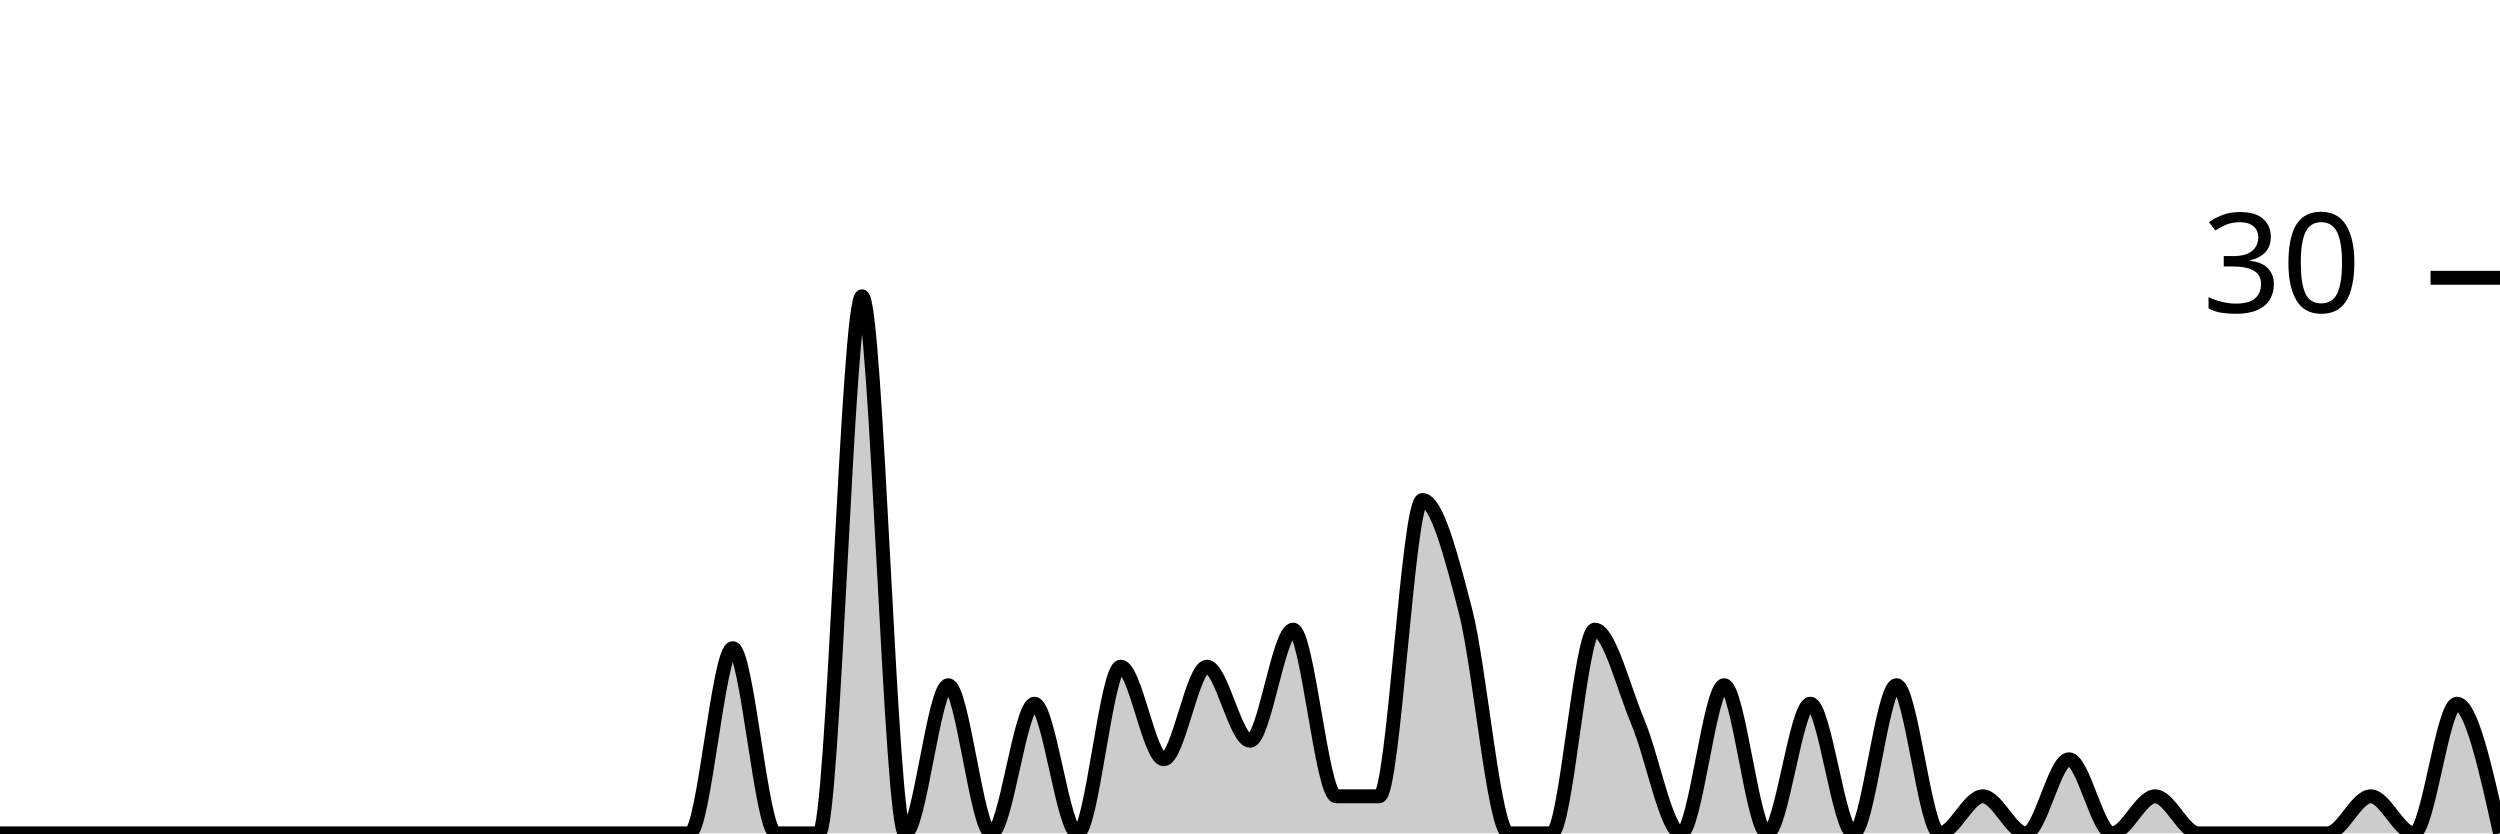
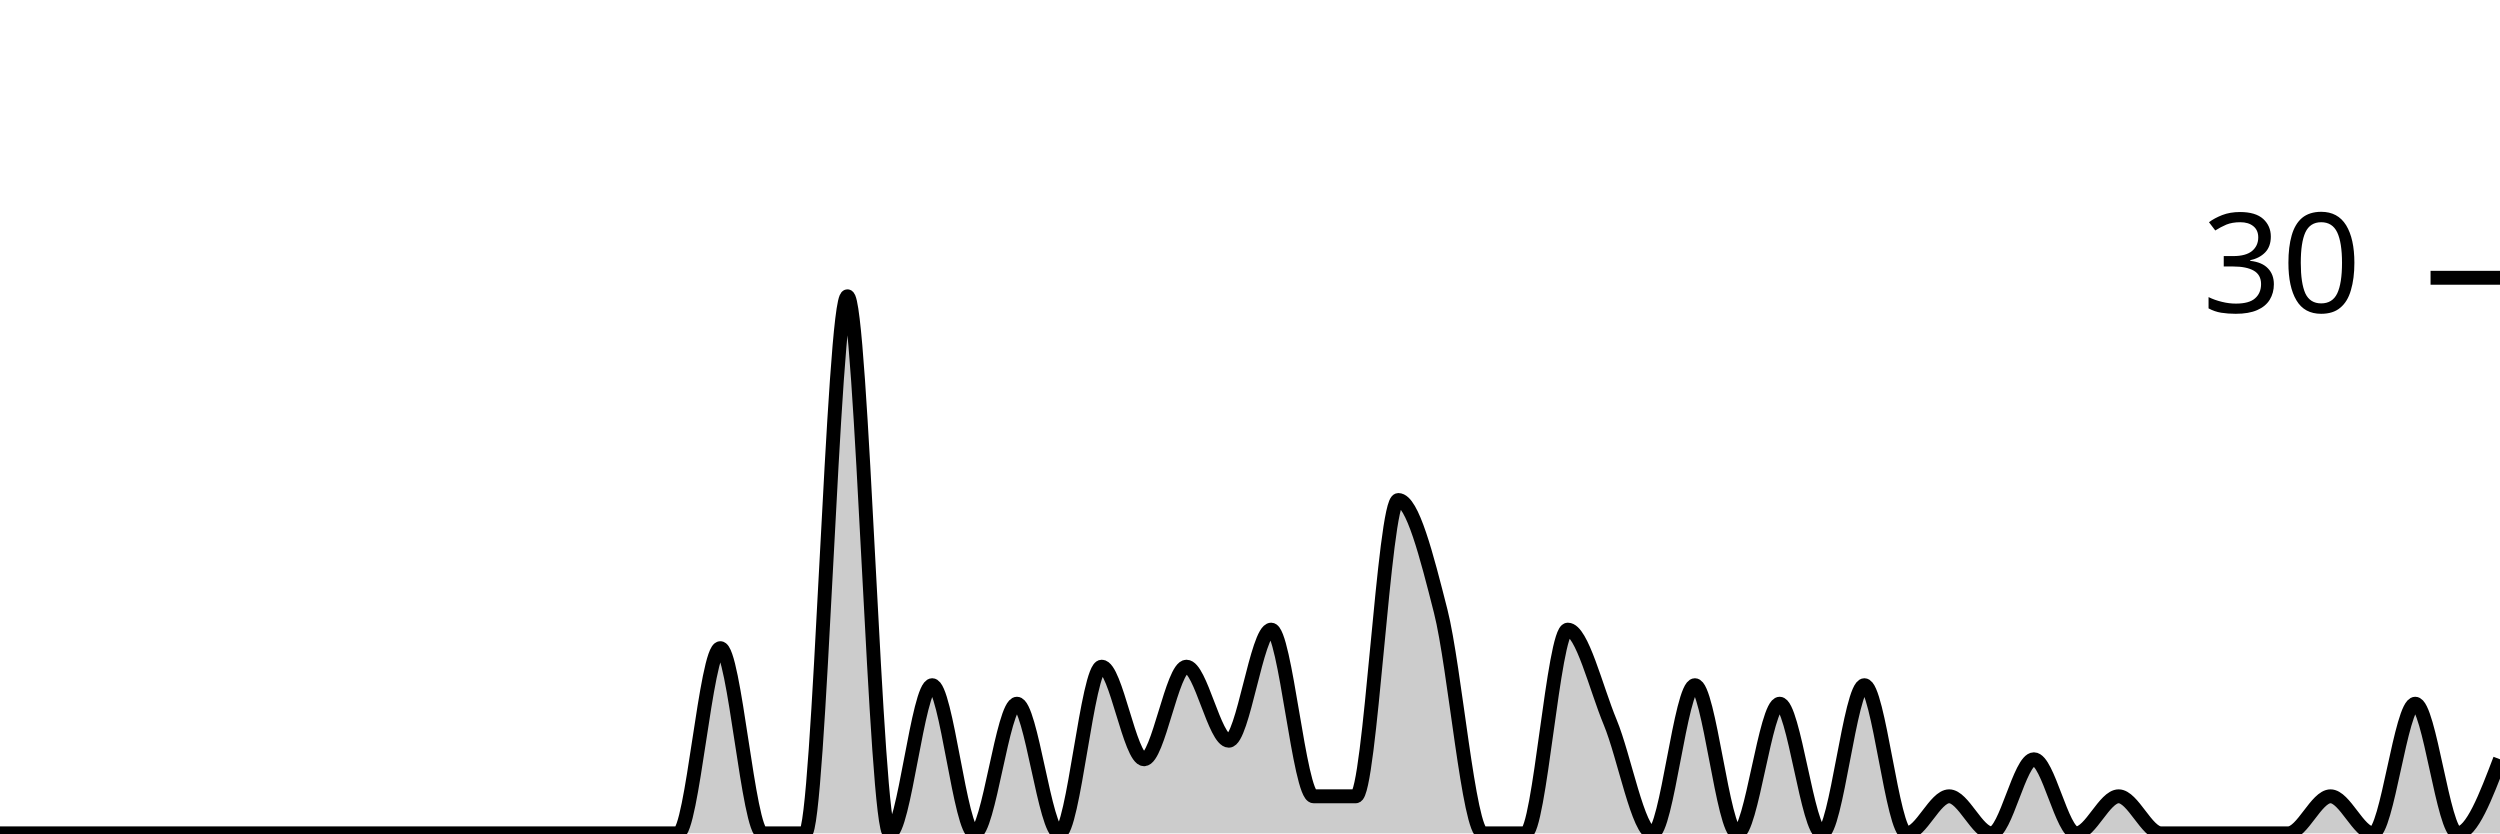
<svg xmlns="http://www.w3.org/2000/svg" viewBox="0 0 180 60">
  <g transform="translate(0,20)">
-     <path class="area" fill="rgba(0, 0, 0, 0.2)" d="M0,40C1.034,40,2.069,40,3.103,40C4.138,40,5.172,40,6.207,40C7.241,40,8.276,40,9.31,40C10.345,40,11.379,40,12.414,40C13.448,40,14.483,40,15.517,40C16.552,40,17.586,40,18.621,40C19.655,40,20.69,40,21.724,40C22.759,40,23.793,40,24.828,40C25.862,40,26.897,40,27.931,40C28.966,40,30,40,31.034,40C32.069,40,33.103,40,34.138,40C35.172,40,36.207,40,37.241,40C38.276,40,39.31,40,40.345,40C41.379,40,42.414,40,43.448,40C44.483,40,45.517,40,46.552,40C47.586,40,48.621,40,49.655,40C50.69,40,51.724,26.667,52.759,26.667C53.793,26.667,54.828,40,55.862,40C56.897,40,57.931,40,58.966,40C60,40,61.034,1.333,62.069,1.333C63.103,1.333,64.138,40,65.172,40C66.207,40,67.241,29.333,68.276,29.333C69.31,29.333,70.345,40,71.379,40C72.414,40,73.448,30.667,74.483,30.667C75.517,30.667,76.552,40,77.586,40C78.621,40,79.655,28,80.69,28C81.724,28,82.759,34.667,83.793,34.667C84.828,34.667,85.862,28,86.897,28C87.931,28,88.966,33.333,90,33.333C91.034,33.333,92.069,25.333,93.103,25.333C94.138,25.333,95.172,37.333,96.207,37.333C97.241,37.333,98.276,37.333,99.31,37.333C100.345,37.333,101.379,16,102.414,16C103.448,16,104.483,20,105.517,24C106.552,28,107.586,40,108.621,40C109.655,40,110.69,40,111.724,40C112.759,40,113.793,25.333,114.828,25.333C115.862,25.333,116.897,29.556,117.931,32C118.966,34.444,120,40,121.034,40C122.069,40,123.103,29.333,124.138,29.333C125.172,29.333,126.207,40,127.241,40C128.276,40,129.31,30.667,130.345,30.667C131.379,30.667,132.414,40,133.448,40C134.483,40,135.517,29.333,136.552,29.333C137.586,29.333,138.621,40,139.655,40C140.69,40,141.724,37.333,142.759,37.333C143.793,37.333,144.828,40,145.862,40C146.897,40,147.931,34.667,148.966,34.667C150,34.667,151.034,40,152.069,40C153.103,40,154.138,37.333,155.172,37.333C156.207,37.333,157.241,40,158.276,40C159.31,40,160.345,40,161.379,40C162.414,40,163.448,40,164.483,40C165.517,40,166.552,40,167.586,40C168.621,40,169.655,37.333,170.69,37.333C171.724,37.333,172.759,40,173.793,40C174.828,40,175.862,30.667,176.897,30.667C177.931,30.667,178.966,35.333,180,40L180,40C178.966,40,177.931,40,176.897,40C175.862,40,174.828,40,173.793,40C172.759,40,171.724,40,170.69,40C169.655,40,168.621,40,167.586,40C166.552,40,165.517,40,164.483,40C163.448,40,162.414,40,161.379,40C160.345,40,159.31,40,158.276,40C157.241,40,156.207,40,155.172,40C154.138,40,153.103,40,152.069,40C151.034,40,150,40,148.966,40C147.931,40,146.897,40,145.862,40C144.828,40,143.793,40,142.759,40C141.724,40,140.69,40,139.655,40C138.621,40,137.586,40,136.552,40C135.517,40,134.483,40,133.448,40C132.414,40,131.379,40,130.345,40C129.31,40,128.276,40,127.241,40C126.207,40,125.172,40,124.138,40C123.103,40,122.069,40,121.034,40C120,40,118.966,40,117.931,40C116.897,40,115.862,40,114.828,40C113.793,40,112.759,40,111.724,40C110.69,40,109.655,40,108.621,40C107.586,40,106.552,40,105.517,40C104.483,40,103.448,40,102.414,40C101.379,40,100.345,40,99.31,40C98.276,40,97.241,40,96.207,40C95.172,40,94.138,40,93.103,40C92.069,40,91.034,40,90,40C88.966,40,87.931,40,86.897,40C85.862,40,84.828,40,83.793,40C82.759,40,81.724,40,80.69,40C79.655,40,78.621,40,77.586,40C76.552,40,75.517,40,74.483,40C73.448,40,72.414,40,71.379,40C70.345,40,69.31,40,68.276,40C67.241,40,66.207,40,65.172,40C64.138,40,63.103,40,62.069,40C61.034,40,60,40,58.966,40C57.931,40,56.897,40,55.862,40C54.828,40,53.793,40,52.759,40C51.724,40,50.69,40,49.655,40C48.621,40,47.586,40,46.552,40C45.517,40,44.483,40,43.448,40C42.414,40,41.379,40,40.345,40C39.31,40,38.276,40,37.241,40C36.207,40,35.172,40,34.138,40C33.103,40,32.069,40,31.034,40C30,40,28.966,40,27.931,40C26.897,40,25.862,40,24.828,40C23.793,40,22.759,40,21.724,40C20.69,40,19.655,40,18.621,40C17.586,40,16.552,40,15.517,40C14.483,40,13.448,40,12.414,40C11.379,40,10.345,40,9.31,40C8.276,40,7.241,40,6.207,40C5.172,40,4.138,40,3.103,40C2.069,40,1.034,40,0,40Z" />
-     <path class="line" stroke="black" fill="none" d="M0,40C1.034,40,2.069,40,3.103,40C4.138,40,5.172,40,6.207,40C7.241,40,8.276,40,9.31,40C10.345,40,11.379,40,12.414,40C13.448,40,14.483,40,15.517,40C16.552,40,17.586,40,18.621,40C19.655,40,20.69,40,21.724,40C22.759,40,23.793,40,24.828,40C25.862,40,26.897,40,27.931,40C28.966,40,30,40,31.034,40C32.069,40,33.103,40,34.138,40C35.172,40,36.207,40,37.241,40C38.276,40,39.31,40,40.345,40C41.379,40,42.414,40,43.448,40C44.483,40,45.517,40,46.552,40C47.586,40,48.621,40,49.655,40C50.69,40,51.724,26.667,52.759,26.667C53.793,26.667,54.828,40,55.862,40C56.897,40,57.931,40,58.966,40C60,40,61.034,1.333,62.069,1.333C63.103,1.333,64.138,40,65.172,40C66.207,40,67.241,29.333,68.276,29.333C69.31,29.333,70.345,40,71.379,40C72.414,40,73.448,30.667,74.483,30.667C75.517,30.667,76.552,40,77.586,40C78.621,40,79.655,28,80.69,28C81.724,28,82.759,34.667,83.793,34.667C84.828,34.667,85.862,28,86.897,28C87.931,28,88.966,33.333,90,33.333C91.034,33.333,92.069,25.333,93.103,25.333C94.138,25.333,95.172,37.333,96.207,37.333C97.241,37.333,98.276,37.333,99.31,37.333C100.345,37.333,101.379,16,102.414,16C103.448,16,104.483,20,105.517,24C106.552,28,107.586,40,108.621,40C109.655,40,110.69,40,111.724,40C112.759,40,113.793,25.333,114.828,25.333C115.862,25.333,116.897,29.556,117.931,32C118.966,34.444,120,40,121.034,40C122.069,40,123.103,29.333,124.138,29.333C125.172,29.333,126.207,40,127.241,40C128.276,40,129.31,30.667,130.345,30.667C131.379,30.667,132.414,40,133.448,40C134.483,40,135.517,29.333,136.552,29.333C137.586,29.333,138.621,40,139.655,40C140.69,40,141.724,37.333,142.759,37.333C143.793,37.333,144.828,40,145.862,40C146.897,40,147.931,34.667,148.966,34.667C150,34.667,151.034,40,152.069,40C153.103,40,154.138,37.333,155.172,37.333C156.207,37.333,157.241,40,158.276,40C159.31,40,160.345,40,161.379,40C162.414,40,163.448,40,164.483,40C165.517,40,166.552,40,167.586,40C168.621,40,169.655,37.333,170.69,37.333C171.724,37.333,172.759,40,173.793,40C174.828,40,175.862,30.667,176.897,30.667C177.931,30.667,178.966,35.333,180,40" />
+     <path class="area" fill="rgba(0, 0, 0, 0.2)" d="M0,40C1.017,40,2.034,40,3.051,40C4.068,40,5.085,40,6.102,40C7.119,40,8.136,40,9.153,40C10.169,40,11.186,40,12.203,40C13.22,40,14.237,40,15.254,40C16.271,40,17.288,40,18.305,40C19.322,40,20.339,40,21.356,40C22.373,40,23.39,40,24.407,40C25.424,40,26.441,40,27.458,40C28.475,40,29.492,40,30.508,40C31.525,40,32.542,40,33.559,40C34.576,40,35.593,40,36.61,40C37.627,40,38.644,40,39.661,40C40.678,40,41.695,40,42.712,40C43.729,40,44.746,40,45.763,40C46.78,40,47.797,40,48.814,40C49.831,40,50.847,26.667,51.864,26.667C52.881,26.667,53.898,40,54.915,40C55.932,40,56.949,40,57.966,40C58.983,40,60,1.333,61.017,1.333C62.034,1.333,63.051,40,64.068,40C65.085,40,66.102,29.333,67.119,29.333C68.136,29.333,69.153,40,70.169,40C71.186,40,72.203,30.667,73.22,30.667C74.237,30.667,75.254,40,76.271,40C77.288,40,78.305,28,79.322,28C80.339,28,81.356,34.667,82.373,34.667C83.39,34.667,84.407,28,85.424,28C86.441,28,87.458,33.333,88.475,33.333C89.492,33.333,90.508,25.333,91.525,25.333C92.542,25.333,93.559,37.333,94.576,37.333C95.593,37.333,96.61,37.333,97.627,37.333C98.644,37.333,99.661,16,100.678,16C101.695,16,102.712,20,103.729,24C104.746,28,105.763,40,106.78,40C107.797,40,108.814,40,109.831,40C110.847,40,111.864,25.333,112.881,25.333C113.898,25.333,114.915,29.556,115.932,32C116.949,34.444,117.966,40,118.983,40C120,40,121.017,29.333,122.034,29.333C123.051,29.333,124.068,40,125.085,40C126.102,40,127.119,30.667,128.136,30.667C129.153,30.667,130.169,40,131.186,40C132.203,40,133.22,29.333,134.237,29.333C135.254,29.333,136.271,40,137.288,40C138.305,40,139.322,37.333,140.339,37.333C141.356,37.333,142.373,40,143.39,40C144.407,40,145.424,34.667,146.441,34.667C147.458,34.667,148.475,40,149.492,40C150.508,40,151.525,37.333,152.542,37.333C153.559,37.333,154.576,40,155.593,40C156.61,40,157.627,40,158.644,40C159.661,40,160.678,40,161.695,40C162.712,40,163.729,40,164.746,40C165.763,40,166.78,37.333,167.797,37.333C168.814,37.333,169.831,40,170.847,40C171.864,40,172.881,30.667,173.898,30.667C174.915,30.667,175.932,40,176.949,40C177.966,40,178.983,37.333,180,34.667L180,40C178.983,40,177.966,40,176.949,40C175.932,40,174.915,40,173.898,40C172.881,40,171.864,40,170.847,40C169.831,40,168.814,40,167.797,40C166.78,40,165.763,40,164.746,40C163.729,40,162.712,40,161.695,40C160.678,40,159.661,40,158.644,40C157.627,40,156.61,40,155.593,40C154.576,40,153.559,40,152.542,40C151.525,40,150.508,40,149.492,40C148.475,40,147.458,40,146.441,40C145.424,40,144.407,40,143.39,40C142.373,40,141.356,40,140.339,40C139.322,40,138.305,40,137.288,40C136.271,40,135.254,40,134.237,40C133.22,40,132.203,40,131.186,40C130.169,40,129.153,40,128.136,40C127.119,40,126.102,40,125.085,40C124.068,40,123.051,40,122.034,40C121.017,40,120,40,118.983,40C117.966,40,116.949,40,115.932,40C114.915,40,113.898,40,112.881,40C111.864,40,110.847,40,109.831,40C108.814,40,107.797,40,106.78,40C105.763,40,104.746,40,103.729,40C102.712,40,101.695,40,100.678,40C99.661,40,98.644,40,97.627,40C96.61,40,95.593,40,94.576,40C93.559,40,92.542,40,91.525,40C90.508,40,89.492,40,88.475,40C87.458,40,86.441,40,85.424,40C84.407,40,83.39,40,82.373,40C81.356,40,80.339,40,79.322,40C78.305,40,77.288,40,76.271,40C75.254,40,74.237,40,73.22,40C72.203,40,71.186,40,70.169,40C69.153,40,68.136,40,67.119,40C66.102,40,65.085,40,64.068,40C63.051,40,62.034,40,61.017,40C60,40,58.983,40,57.966,40C56.949,40,55.932,40,54.915,40C53.898,40,52.881,40,51.864,40C50.847,40,49.831,40,48.814,40C47.797,40,46.78,40,45.763,40C44.746,40,43.729,40,42.712,40C41.695,40,40.678,40,39.661,40C38.644,40,37.627,40,36.61,40C35.593,40,34.576,40,33.559,40C32.542,40,31.525,40,30.508,40C29.492,40,28.475,40,27.458,40C26.441,40,25.424,40,24.407,40C23.39,40,22.373,40,21.356,40C20.339,40,19.322,40,18.305,40C17.288,40,16.271,40,15.254,40C14.237,40,13.22,40,12.203,40C11.186,40,10.169,40,9.153,40C8.136,40,7.119,40,6.102,40C5.085,40,4.068,40,3.051,40C2.034,40,1.017,40,0,40Z" />
+     <path class="line" stroke="black" fill="none" d="M0,40C1.017,40,2.034,40,3.051,40C4.068,40,5.085,40,6.102,40C7.119,40,8.136,40,9.153,40C10.169,40,11.186,40,12.203,40C13.22,40,14.237,40,15.254,40C16.271,40,17.288,40,18.305,40C19.322,40,20.339,40,21.356,40C22.373,40,23.39,40,24.407,40C25.424,40,26.441,40,27.458,40C28.475,40,29.492,40,30.508,40C31.525,40,32.542,40,33.559,40C34.576,40,35.593,40,36.61,40C37.627,40,38.644,40,39.661,40C40.678,40,41.695,40,42.712,40C43.729,40,44.746,40,45.763,40C46.78,40,47.797,40,48.814,40C49.831,40,50.847,26.667,51.864,26.667C52.881,26.667,53.898,40,54.915,40C55.932,40,56.949,40,57.966,40C58.983,40,60,1.333,61.017,1.333C62.034,1.333,63.051,40,64.068,40C65.085,40,66.102,29.333,67.119,29.333C68.136,29.333,69.153,40,70.169,40C71.186,40,72.203,30.667,73.22,30.667C74.237,30.667,75.254,40,76.271,40C77.288,40,78.305,28,79.322,28C80.339,28,81.356,34.667,82.373,34.667C83.39,34.667,84.407,28,85.424,28C86.441,28,87.458,33.333,88.475,33.333C89.492,33.333,90.508,25.333,91.525,25.333C92.542,25.333,93.559,37.333,94.576,37.333C95.593,37.333,96.61,37.333,97.627,37.333C98.644,37.333,99.661,16,100.678,16C101.695,16,102.712,20,103.729,24C104.746,28,105.763,40,106.78,40C107.797,40,108.814,40,109.831,40C110.847,40,111.864,25.333,112.881,25.333C113.898,25.333,114.915,29.556,115.932,32C116.949,34.444,117.966,40,118.983,40C120,40,121.017,29.333,122.034,29.333C123.051,29.333,124.068,40,125.085,40C126.102,40,127.119,30.667,128.136,30.667C129.153,30.667,130.169,40,131.186,40C132.203,40,133.22,29.333,134.237,29.333C135.254,29.333,136.271,40,137.288,40C138.305,40,139.322,37.333,140.339,37.333C141.356,37.333,142.373,40,143.39,40C144.407,40,145.424,34.667,146.441,34.667C147.458,34.667,148.475,40,149.492,40C150.508,40,151.525,37.333,152.542,37.333C153.559,37.333,154.576,40,155.593,40C156.61,40,157.627,40,158.644,40C159.661,40,160.678,40,161.695,40C162.712,40,163.729,40,164.746,40C165.763,40,166.78,37.333,167.797,37.333C168.814,37.333,169.831,40,170.847,40C171.864,40,172.881,30.667,173.898,30.667C174.915,30.667,175.932,40,176.949,40C177.966,40,178.983,37.333,180,34.667" />
    <path class="axis-ceiling" stroke-width="1" stroke="black" fill="none" d="M175,0L180,0" />
    <text class="axis-ceiling-label" font-family="sans-serif" text-anchor="end" font-size="10px" x="170" y="2.5">30</text>
  </g>
</svg>
